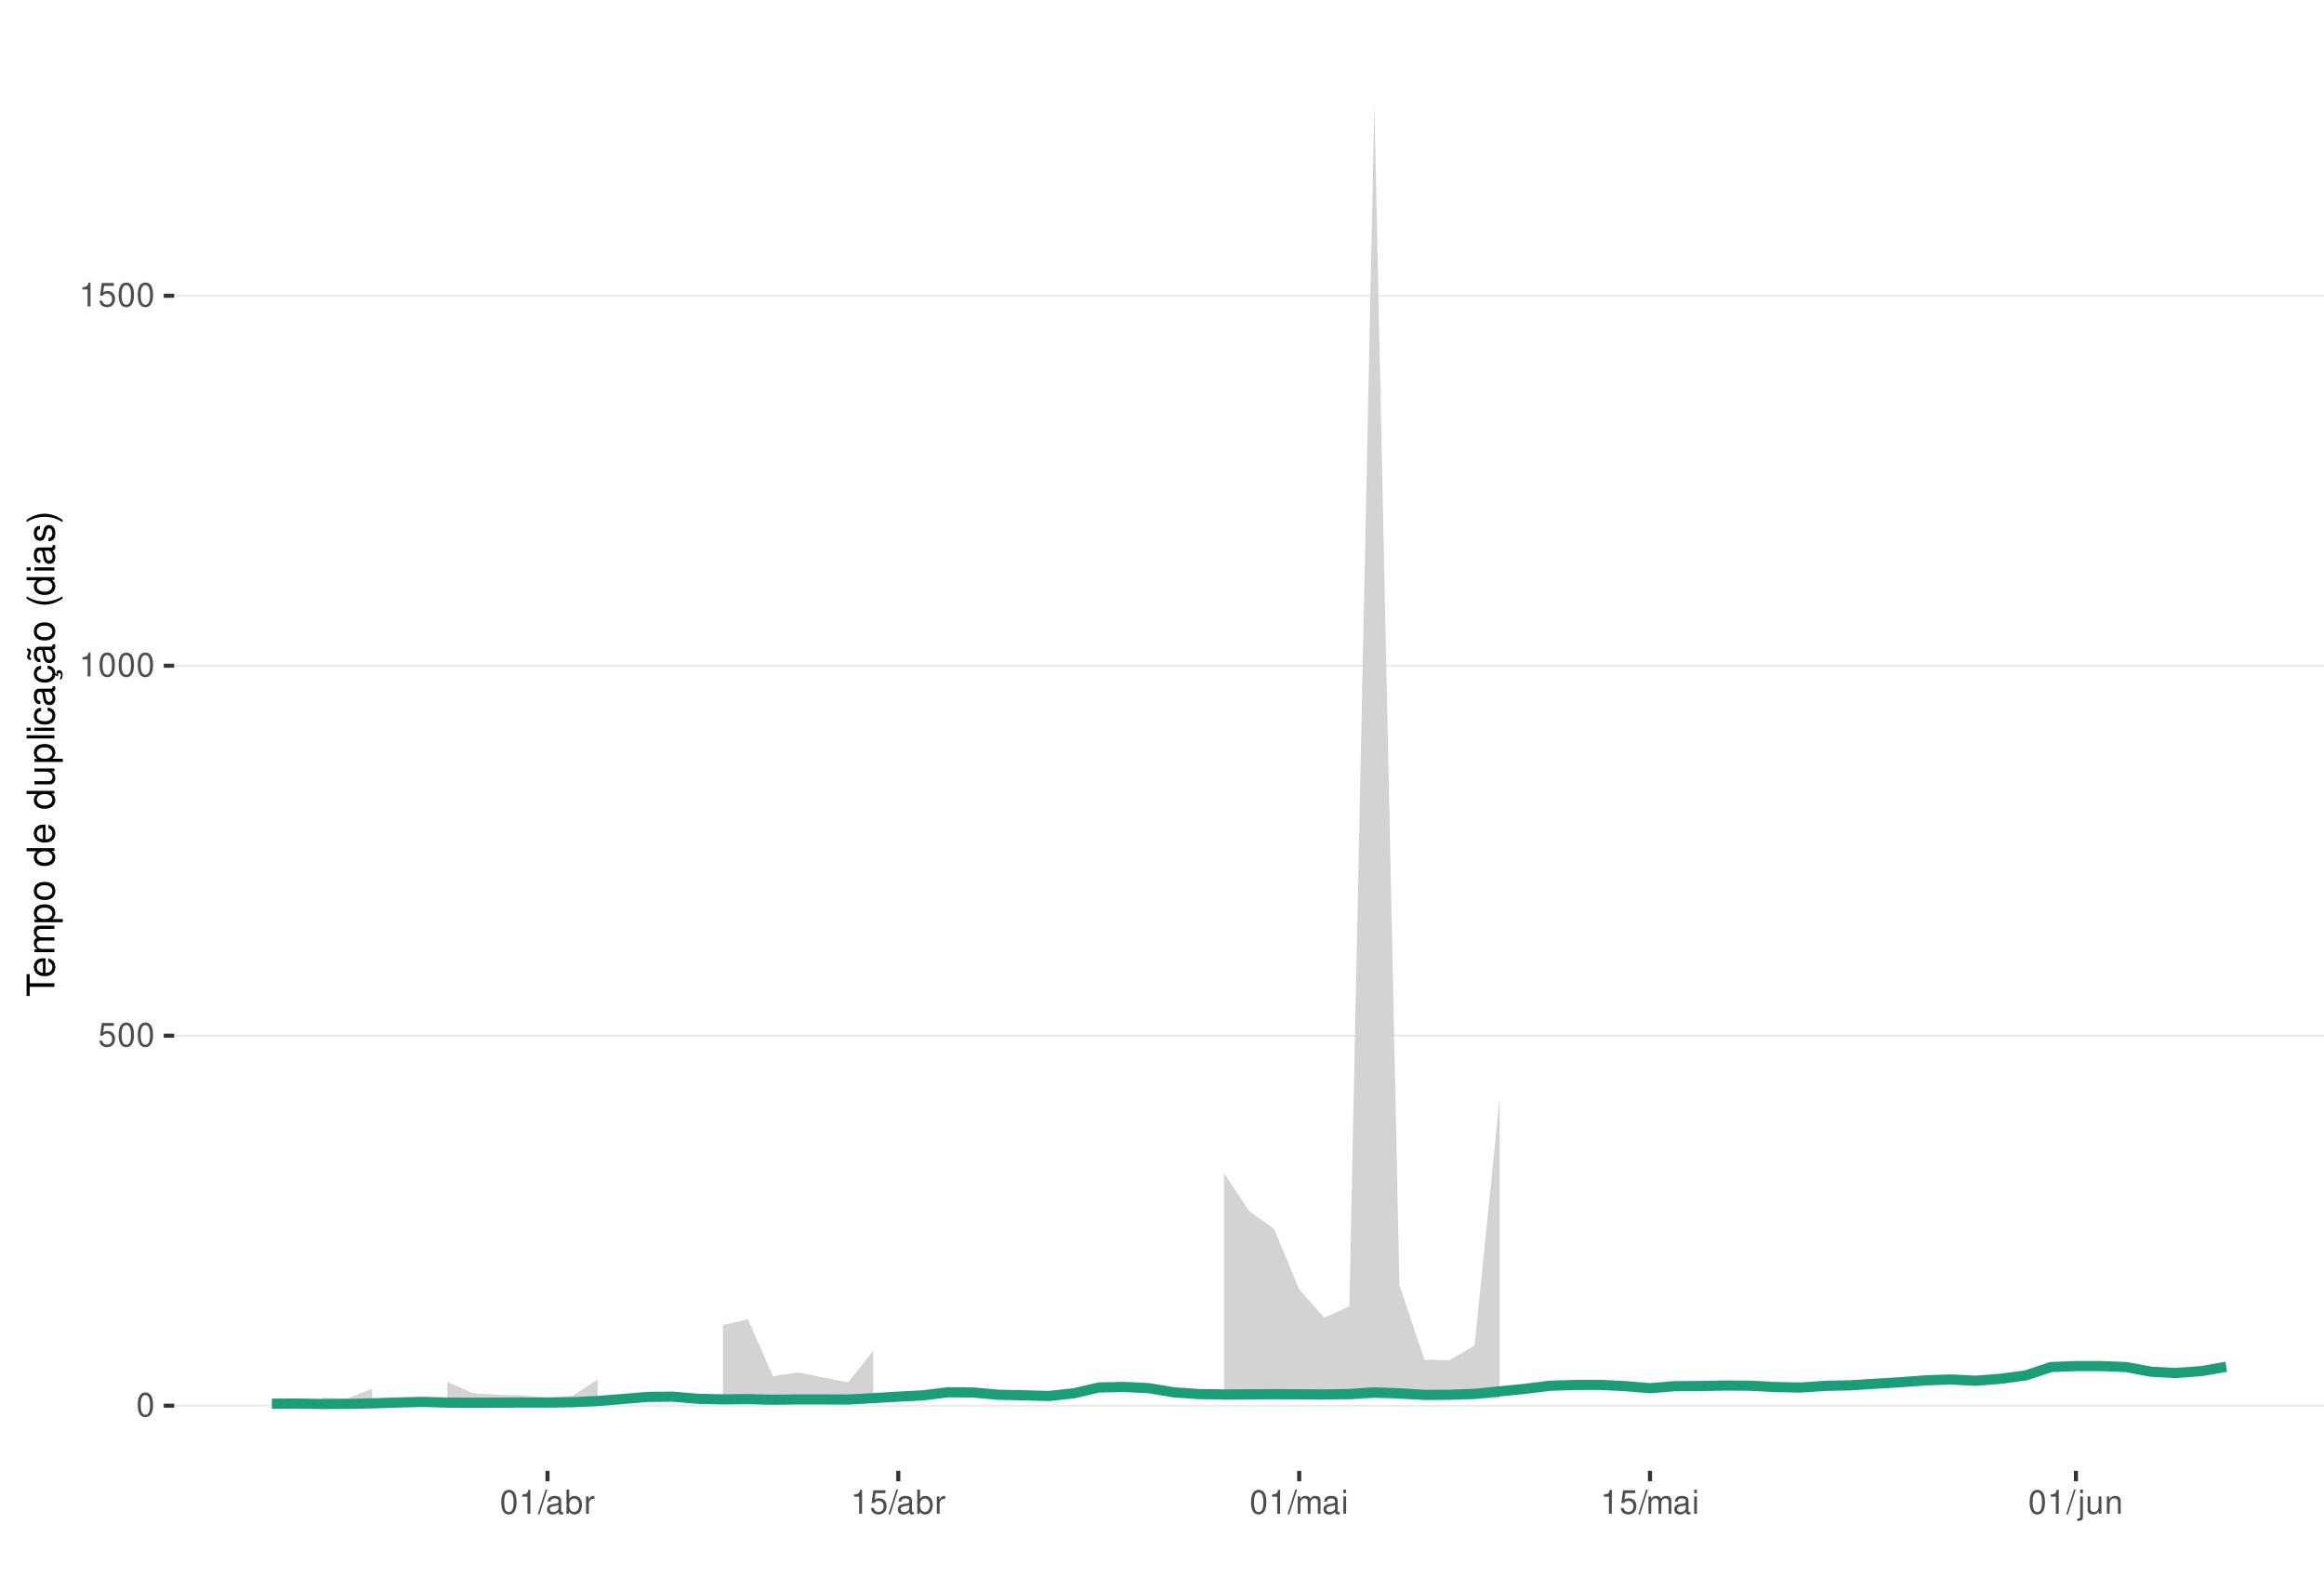
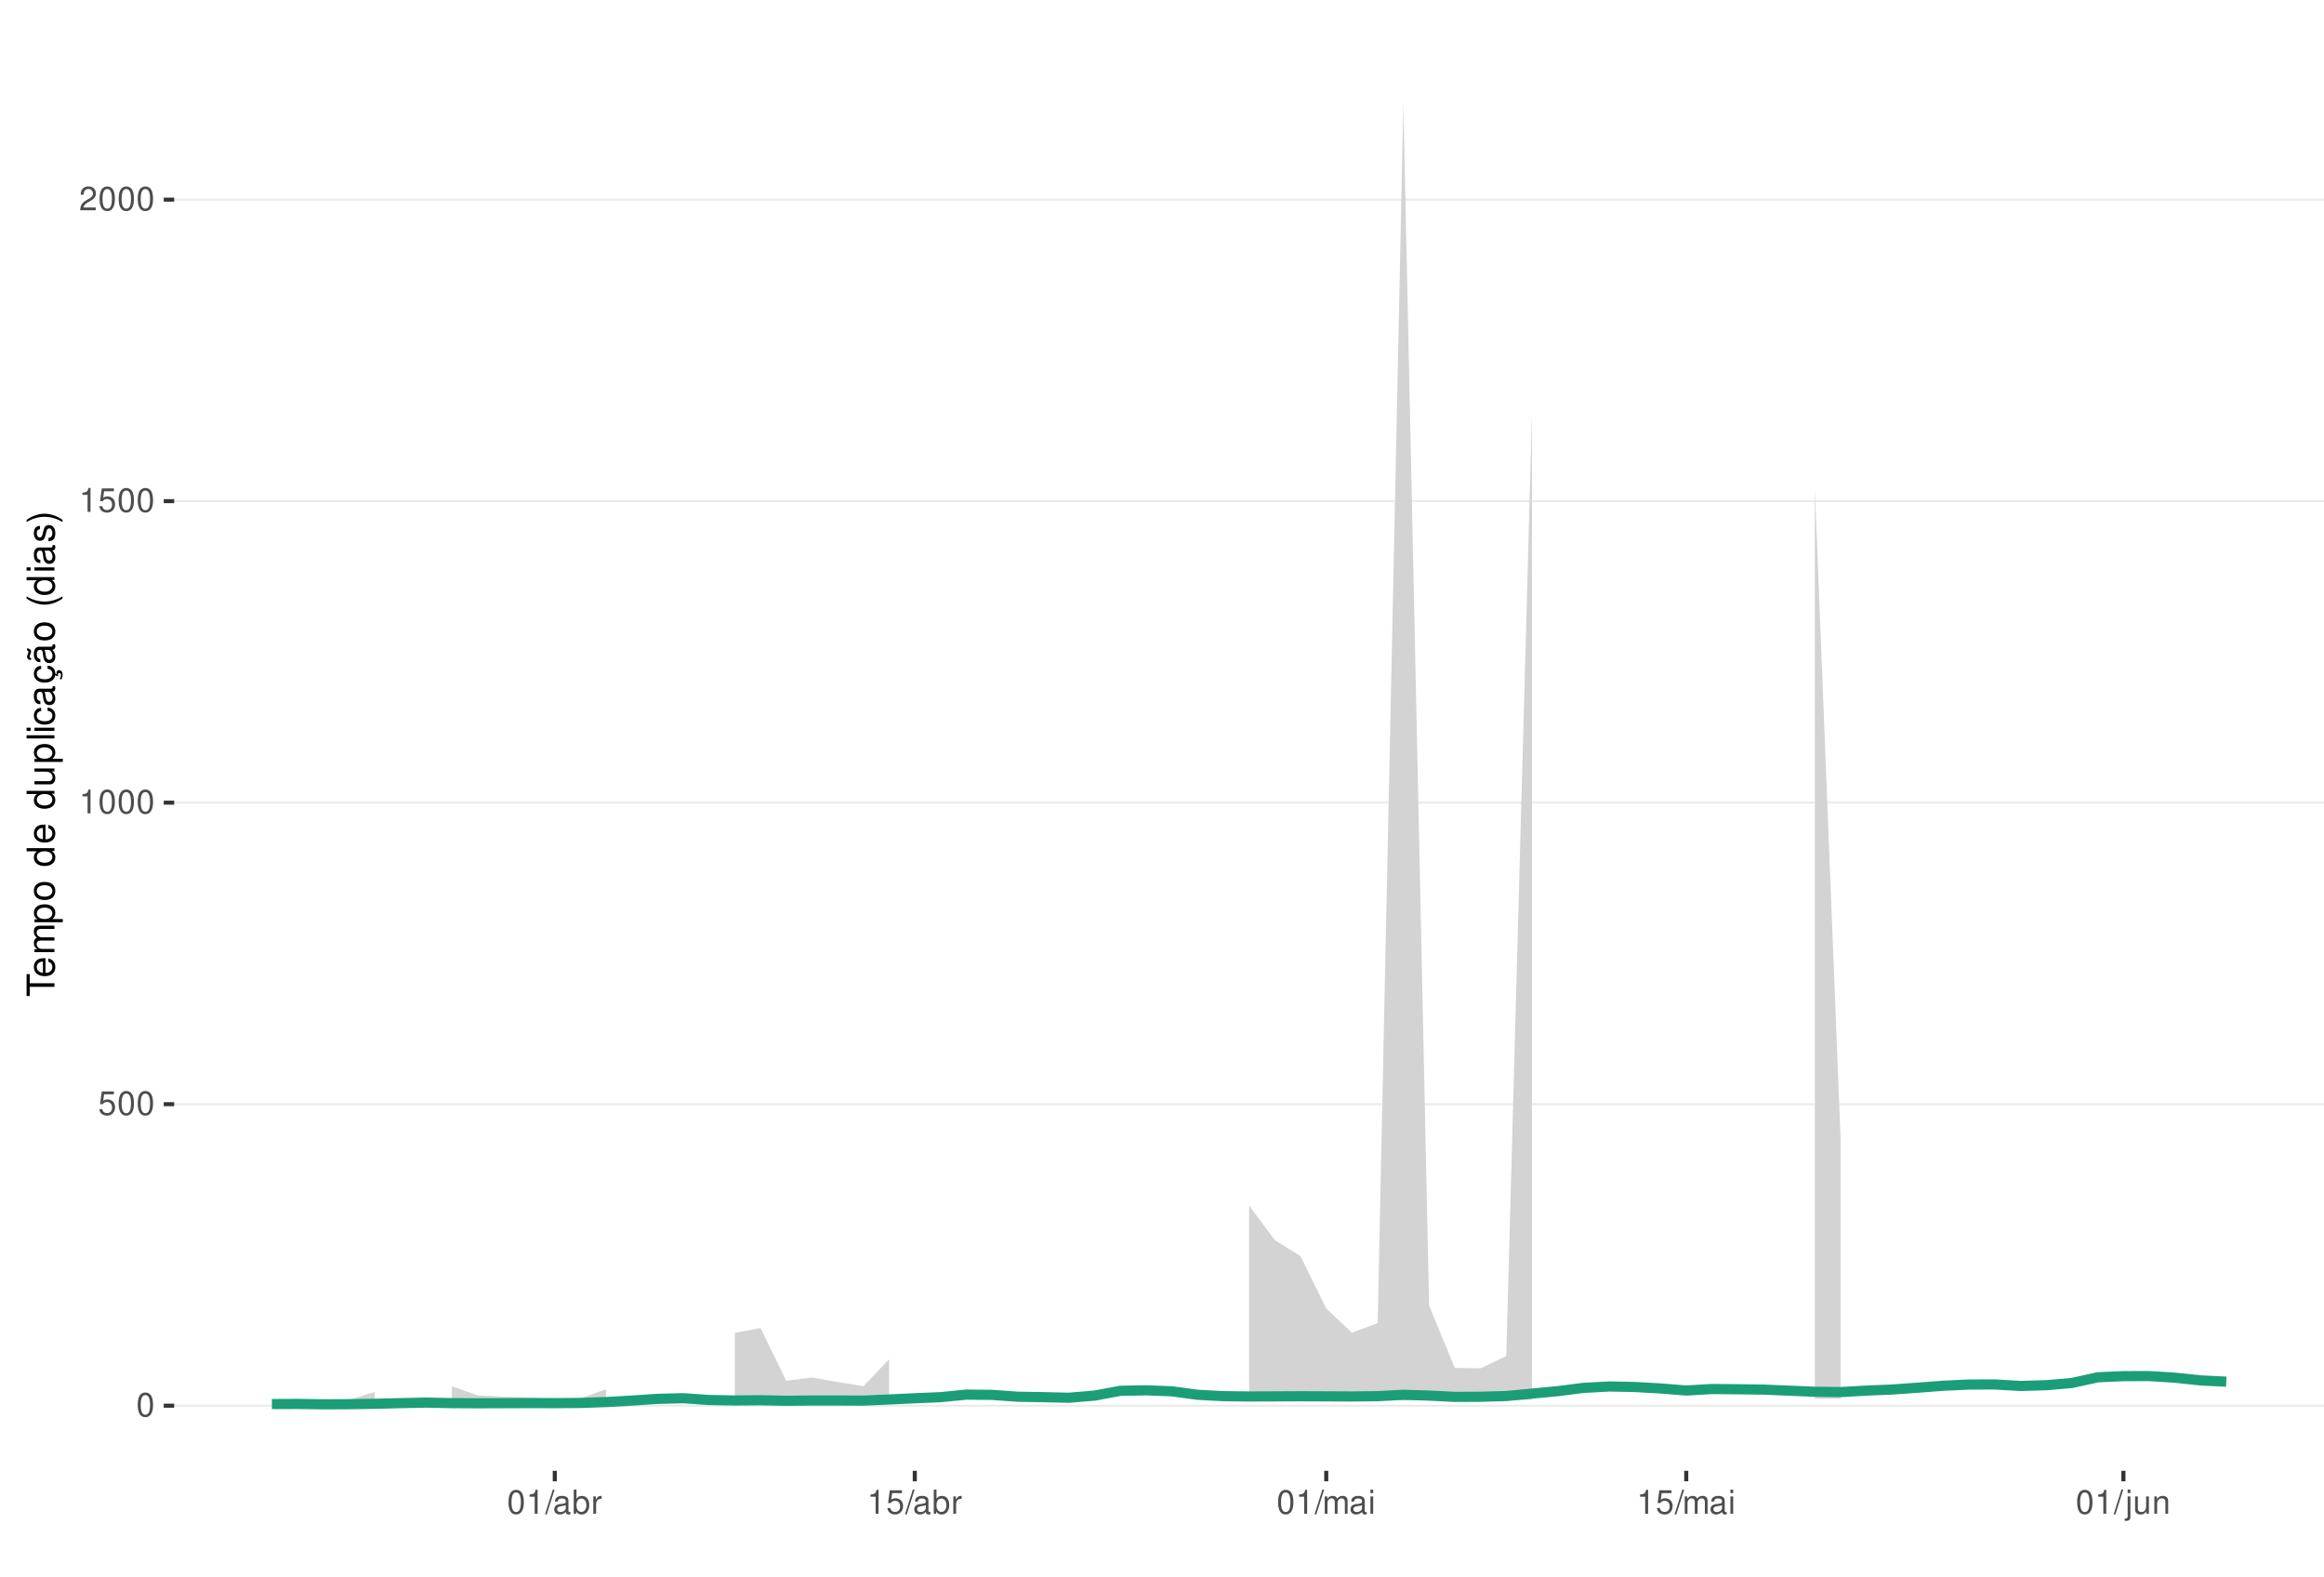
<svg xmlns="http://www.w3.org/2000/svg" xmlns:xlink="http://www.w3.org/1999/xlink" width="609pt" height="413pt" viewBox="0 0 609 413" version="1.1">
  <defs>
    <g>
      <symbol overflow="visible" id="glyph0-0">
        <path style="stroke:none;" d="" />
      </symbol>
      <symbol overflow="visible" id="glyph0-1">
        <path style="stroke:none;" d="M 2.375 -6.266 C 1.812 -6.266 1.297 -6 0.969 -5.578 C 0.578 -5.016 0.375 -4.188 0.375 -3.031 C 0.375 -0.922 1.062 0.203 2.375 0.203 C 3.672 0.203 4.391 -0.922 4.391 -2.984 C 4.391 -4.188 4.203 -5 3.797 -5.578 C 3.469 -6 2.953 -6.266 2.375 -6.266 Z M 2.375 -5.578 C 3.203 -5.578 3.609 -4.75 3.609 -3.047 C 3.609 -1.266 3.219 -0.438 2.359 -0.438 C 1.562 -0.438 1.156 -1.297 1.156 -3.016 C 1.156 -4.75 1.562 -5.578 2.375 -5.578 Z M 2.375 -5.578 " />
      </symbol>
      <symbol overflow="visible" id="glyph0-2">
        <path style="stroke:none;" d="M 4.125 -6.141 L 0.953 -6.141 L 0.5 -2.797 L 1.188 -2.797 C 1.547 -3.219 1.844 -3.375 2.328 -3.375 C 3.156 -3.375 3.656 -2.797 3.656 -1.891 C 3.656 -1.016 3.156 -0.469 2.312 -0.469 C 1.656 -0.469 1.25 -0.812 1.062 -1.5 L 0.297 -1.5 C 0.406 -1 0.5 -0.766 0.672 -0.531 C 1.016 -0.062 1.641 0.203 2.344 0.203 C 3.578 0.203 4.438 -0.703 4.438 -2 C 4.438 -3.219 3.641 -4.047 2.453 -4.047 C 2.031 -4.047 1.672 -3.938 1.328 -3.672 L 1.562 -5.391 L 4.125 -5.391 Z M 4.125 -6.141 " />
      </symbol>
      <symbol overflow="visible" id="glyph0-3">
        <path style="stroke:none;" d="M 2.234 -4.453 L 2.234 0 L 3 0 L 3 -6.266 L 2.5 -6.266 C 2.234 -5.297 2.062 -5.172 0.891 -5.016 L 0.891 -4.453 Z M 2.234 -4.453 " />
      </symbol>
      <symbol overflow="visible" id="glyph0-4">
+         <path style="stroke:none;" d="M 4.375 -0.75 L 1.156 -0.75 C 1.234 -1.266 1.5 -1.594 2.266 -2.062 L 3.125 -2.547 C 3.984 -3.016 4.422 -3.656 4.422 -4.438 C 4.422 -4.953 4.219 -5.438 3.859 -5.781 C 3.484 -6.109 3.031 -6.266 2.453 -6.266 C 1.672 -6.266 1.094 -5.984 0.766 -5.438 C 0.547 -5.109 0.453 -4.719 0.438 -4.094 L 1.188 -4.094 C 1.219 -4.516 1.266 -4.766 1.375 -4.984 C 1.578 -5.359 1.969 -5.594 2.438 -5.594 C 3.125 -5.594 3.641 -5.094 3.641 -4.422 C 3.641 -3.906 3.359 -3.484 2.812 -3.172 L 2.016 -2.703 C 0.734 -1.969 0.359 -1.375 0.297 -0.016 L 4.375 -0.016 Z M 4.375 -0.75 " />
+       </symbol>
+       <symbol overflow="visible" id="glyph0-5">
        <path style="stroke:none;" d="M 1.984 -6.312 L -0.062 0.172 L 0.406 0.172 L 2.453 -6.312 Z M 1.984 -6.312 " />
      </symbol>
-       <symbol overflow="visible" id="glyph0-5">
+       <symbol overflow="visible" id="glyph0-6">
        <path style="stroke:none;" d="M 4.625 -0.422 C 4.547 -0.406 4.516 -0.406 4.469 -0.406 C 4.219 -0.406 4.078 -0.531 4.078 -0.766 L 4.078 -3.422 C 4.078 -4.234 3.5 -4.672 2.375 -4.672 C 1.719 -4.672 1.188 -4.469 0.875 -4.141 C 0.672 -3.906 0.578 -3.641 0.562 -3.188 L 1.297 -3.188 C 1.344 -3.75 1.672 -4 2.359 -4 C 3.016 -4 3.375 -3.75 3.375 -3.328 L 3.375 -3.141 C 3.359 -2.828 3.203 -2.703 2.609 -2.625 C 1.594 -2.5 1.438 -2.469 1.156 -2.359 C 0.625 -2.125 0.359 -1.734 0.359 -1.141 C 0.359 -0.312 0.938 0.203 1.859 0.203 C 2.422 0.203 2.875 0 3.391 -0.469 C 3.438 0 3.672 0.203 4.141 0.203 C 4.297 0.203 4.391 0.188 4.625 0.125 Z M 3.375 -1.422 C 3.375 -1.188 3.297 -1.031 3.078 -0.844 C 2.781 -0.578 2.438 -0.438 2.016 -0.438 C 1.453 -0.438 1.109 -0.703 1.109 -1.156 C 1.109 -1.641 1.422 -1.875 2.203 -1.984 C 2.984 -2.094 3.125 -2.125 3.375 -2.234 Z M 3.375 -1.422 " />
      </symbol>
-       <symbol overflow="visible" id="glyph0-6">
+       <symbol overflow="visible" id="glyph0-7">
        <path style="stroke:none;" d="M 0.469 -6.312 L 0.469 0 L 1.109 0 L 1.109 -0.578 C 1.469 -0.047 1.922 0.203 2.547 0.203 C 3.75 0.203 4.531 -0.781 4.531 -2.281 C 4.531 -3.75 3.797 -4.672 2.594 -4.672 C 1.969 -4.672 1.531 -4.438 1.188 -3.922 L 1.188 -6.312 Z M 2.453 -3.984 C 3.25 -3.984 3.781 -3.297 3.781 -2.203 C 3.781 -1.172 3.234 -0.469 2.453 -0.469 C 1.672 -0.469 1.188 -1.172 1.188 -2.234 C 1.188 -3.297 1.672 -3.984 2.453 -3.984 Z M 2.453 -3.984 " />
      </symbol>
-       <symbol overflow="visible" id="glyph0-7">
+       <symbol overflow="visible" id="glyph0-8">
        <path style="stroke:none;" d="M 0.594 -4.531 L 0.594 0 L 1.328 0 L 1.328 -2.359 C 1.328 -3.438 1.781 -3.938 2.781 -3.906 L 2.781 -4.641 C 2.656 -4.656 2.594 -4.672 2.5 -4.672 C 2.031 -4.672 1.672 -4.391 1.266 -3.719 L 1.266 -4.531 Z M 0.594 -4.531 " />
      </symbol>
-       <symbol overflow="visible" id="glyph0-8">
+       <symbol overflow="visible" id="glyph0-9">
        <path style="stroke:none;" d="M 0.609 -4.531 L 0.609 0 L 1.328 0 L 1.328 -2.844 C 1.328 -3.5 1.812 -4.031 2.391 -4.031 C 2.938 -4.031 3.234 -3.703 3.234 -3.125 L 3.234 0 L 3.969 0 L 3.969 -2.844 C 3.969 -3.5 4.438 -4.031 5.031 -4.031 C 5.562 -4.031 5.875 -3.703 5.875 -3.125 L 5.875 0 L 6.594 0 L 6.594 -3.406 C 6.594 -4.219 6.125 -4.672 5.281 -4.672 C 4.672 -4.672 4.312 -4.484 3.891 -3.969 C 3.625 -4.453 3.25 -4.672 2.672 -4.672 C 2.062 -4.672 1.656 -4.438 1.266 -3.891 L 1.266 -4.531 Z M 0.609 -4.531 " />
      </symbol>
-       <symbol overflow="visible" id="glyph0-9">
+       <symbol overflow="visible" id="glyph0-10">
        <path style="stroke:none;" d="M 1.297 -4.531 L 0.578 -4.531 L 0.578 0 L 1.297 0 Z M 1.297 -6.312 L 0.578 -6.312 L 0.578 -5.406 L 1.297 -5.406 Z M 1.297 -6.312 " />
      </symbol>
-       <symbol overflow="visible" id="glyph0-10">
+       <symbol overflow="visible" id="glyph0-11">
        <path style="stroke:none;" d="M 0.609 -4.531 L 0.609 0.656 C 0.609 1.109 0.469 1.25 0.016 1.25 C -0.031 1.25 -0.062 1.25 -0.156 1.25 L -0.156 1.859 C -0.062 1.875 -0.031 1.891 0.094 1.891 C 0.906 1.891 1.328 1.562 1.328 0.938 L 1.328 -4.531 Z M 1.328 -6.312 L 0.609 -6.312 L 0.609 -5.406 L 1.328 -5.406 Z M 1.328 -6.312 " />
      </symbol>
-       <symbol overflow="visible" id="glyph0-11">
+       <symbol overflow="visible" id="glyph0-12">
        <path style="stroke:none;" d="M 4.172 0 L 4.172 -4.531 L 3.453 -4.531 L 3.453 -1.969 C 3.453 -1.031 2.969 -0.438 2.219 -0.438 C 1.641 -0.438 1.281 -0.781 1.281 -1.328 L 1.281 -4.531 L 0.562 -4.531 L 0.562 -1.031 C 0.562 -0.281 1.125 0.203 2.016 0.203 C 2.672 0.203 3.094 -0.031 3.516 -0.625 L 3.516 0 Z M 4.172 0 " />
      </symbol>
-       <symbol overflow="visible" id="glyph0-12">
+       <symbol overflow="visible" id="glyph0-13">
        <path style="stroke:none;" d="M 0.609 -4.531 L 0.609 0 L 1.328 0 L 1.328 -2.5 C 1.328 -3.422 1.812 -4.031 2.562 -4.031 C 3.141 -4.031 3.5 -3.688 3.5 -3.141 L 3.5 0 L 4.219 0 L 4.219 -3.422 C 4.219 -4.188 3.656 -4.672 2.781 -4.672 C 2.109 -4.672 1.672 -4.406 1.266 -3.781 L 1.266 -4.531 Z M 0.609 -4.531 " />
      </symbol>
      <symbol overflow="visible" id="glyph1-0">
        <path style="stroke:none;" d="" />
      </symbol>
      <symbol overflow="visible" id="glyph1-1">
        <path style="stroke:none;" d="M -6.469 -3.547 L -6.469 -5.938 L -7.297 -5.938 L -7.297 -0.203 L -6.469 -0.203 L -6.469 -2.609 L 0 -2.609 L 0 -3.547 Z M -6.469 -3.547 " />
      </symbol>
      <symbol overflow="visible" id="glyph1-2">
        <path style="stroke:none;" d="M -2.344 -5.125 C -3.141 -5.125 -3.625 -5.062 -4.016 -4.922 C -4.875 -4.578 -5.391 -3.781 -5.391 -2.797 C -5.391 -1.344 -4.281 -0.406 -2.547 -0.406 C -0.812 -0.406 0.234 -1.297 0.234 -2.781 C 0.234 -3.984 -0.453 -4.812 -1.594 -5.016 L -1.594 -4.188 C -0.906 -3.953 -0.547 -3.484 -0.547 -2.812 C -0.547 -2.281 -0.781 -1.828 -1.219 -1.547 C -1.516 -1.344 -1.812 -1.281 -2.344 -1.266 Z M -3.016 -1.297 C -3.984 -1.359 -4.625 -1.953 -4.625 -2.797 C -4.625 -3.641 -3.953 -4.234 -3.016 -4.234 Z M -3.016 -1.297 " />
      </symbol>
      <symbol overflow="visible" id="glyph1-3">
        <path style="stroke:none;" d="M -5.234 -0.703 L 0 -0.703 L 0 -1.547 L -3.297 -1.547 C -4.047 -1.547 -4.656 -2.094 -4.656 -2.766 C -4.656 -3.391 -4.281 -3.734 -3.609 -3.734 L 0 -3.734 L 0 -4.578 L -3.297 -4.578 C -4.047 -4.578 -4.656 -5.125 -4.656 -5.812 C -4.656 -6.422 -4.266 -6.781 -3.609 -6.781 L 0 -6.781 L 0 -7.625 L -3.938 -7.625 C -4.875 -7.625 -5.391 -7.078 -5.391 -6.094 C -5.391 -5.406 -5.188 -4.984 -4.594 -4.484 C -5.156 -4.188 -5.391 -3.766 -5.391 -3.078 C -5.391 -2.375 -5.125 -1.906 -4.5 -1.469 L -5.234 -1.469 Z M -5.234 -0.703 " />
      </symbol>
      <symbol overflow="visible" id="glyph1-4">
        <path style="stroke:none;" d="M 2.188 -0.547 L 2.188 -1.375 L -0.547 -1.375 C -0.016 -1.812 0.234 -2.312 0.234 -2.984 C 0.234 -4.344 -0.859 -5.234 -2.531 -5.234 C -4.297 -5.234 -5.391 -4.375 -5.391 -2.984 C -5.391 -2.266 -5.062 -1.703 -4.453 -1.312 L -5.234 -1.312 L -5.234 -0.547 Z M -4.609 -2.844 C -4.609 -3.766 -3.797 -4.359 -2.547 -4.359 C -1.359 -4.359 -0.547 -3.75 -0.547 -2.844 C -0.547 -1.953 -1.344 -1.375 -2.578 -1.375 C -3.812 -1.375 -4.609 -1.953 -4.609 -2.844 Z M -4.609 -2.844 " />
      </symbol>
      <symbol overflow="visible" id="glyph1-5">
        <path style="stroke:none;" d="M -5.391 -2.719 C -5.391 -1.234 -4.344 -0.359 -2.578 -0.359 C -0.812 -0.359 0.234 -1.234 0.234 -2.734 C 0.234 -4.203 -0.812 -5.094 -2.547 -5.094 C -4.359 -5.094 -5.391 -4.234 -5.391 -2.719 Z M -4.625 -2.734 C -4.625 -3.672 -3.844 -4.234 -2.547 -4.234 C -1.312 -4.234 -0.547 -3.656 -0.547 -2.734 C -0.547 -1.797 -1.312 -1.234 -2.578 -1.234 C -3.844 -1.234 -4.625 -1.797 -4.625 -2.734 Z M -4.625 -2.734 " />
      </symbol>
      <symbol overflow="visible" id="glyph1-6">
        <path style="stroke:none;" d="" />
      </symbol>
      <symbol overflow="visible" id="glyph1-7">
        <path style="stroke:none;" d="M -7.297 -4.953 L -7.297 -4.125 L -4.578 -4.125 C -5.109 -3.766 -5.391 -3.203 -5.391 -2.516 C -5.391 -1.156 -4.297 -0.266 -2.625 -0.266 C -0.859 -0.266 0.234 -1.125 0.234 -2.547 C 0.234 -3.266 -0.047 -3.766 -0.688 -4.203 L 0 -4.203 L 0 -4.953 Z M -4.609 -2.656 C -4.609 -3.547 -3.812 -4.125 -2.562 -4.125 C -1.344 -4.125 -0.547 -3.547 -0.547 -2.656 C -0.547 -1.734 -1.359 -1.125 -2.578 -1.125 C -3.797 -1.125 -4.609 -1.734 -4.609 -2.656 Z M -4.609 -2.656 " />
      </symbol>
      <symbol overflow="visible" id="glyph1-8">
        <path style="stroke:none;" d="M 0 -4.812 L -5.234 -4.812 L -5.234 -3.984 L -2.266 -3.984 C -1.203 -3.984 -0.5 -3.438 -0.5 -2.562 C -0.5 -1.906 -0.906 -1.484 -1.531 -1.484 L -5.234 -1.484 L -5.234 -0.656 L -1.203 -0.656 C -0.328 -0.656 0.234 -1.297 0.234 -2.312 C 0.234 -3.094 -0.047 -3.578 -0.734 -4.062 L 0 -4.062 Z M 0 -4.812 " />
      </symbol>
      <symbol overflow="visible" id="glyph1-9">
        <path style="stroke:none;" d="M -7.297 -1.516 L -7.297 -0.688 L 0 -0.688 L 0 -1.516 Z M -7.297 -1.516 " />
      </symbol>
      <symbol overflow="visible" id="glyph1-10">
        <path style="stroke:none;" d="M -5.234 -1.5 L -5.234 -0.672 L 0 -0.672 L 0 -1.5 Z M -7.297 -1.5 L -7.297 -0.656 L -6.234 -0.656 L -6.234 -1.5 Z M -7.297 -1.5 " />
      </symbol>
      <symbol overflow="visible" id="glyph1-11">
        <path style="stroke:none;" d="M -3.484 -4.703 C -3.984 -4.672 -4.312 -4.562 -4.609 -4.359 C -5.094 -4 -5.391 -3.375 -5.391 -2.641 C -5.391 -1.219 -4.266 -0.312 -2.531 -0.312 C -0.844 -0.312 0.234 -1.203 0.234 -2.625 C 0.234 -3.875 -0.516 -4.672 -1.797 -4.766 L -1.797 -3.938 C -0.953 -3.797 -0.547 -3.359 -0.547 -2.656 C -0.547 -1.734 -1.297 -1.188 -2.531 -1.188 C -3.844 -1.188 -4.625 -1.719 -4.625 -2.625 C -4.625 -3.328 -4.203 -3.766 -3.484 -3.875 Z M -3.484 -4.703 " />
      </symbol>
      <symbol overflow="visible" id="glyph1-12">
        <path style="stroke:none;" d="M -0.484 -5.344 C -0.469 -5.266 -0.469 -5.219 -0.469 -5.172 C -0.469 -4.875 -0.625 -4.719 -0.875 -4.719 L -3.953 -4.719 C -4.891 -4.719 -5.391 -4.047 -5.391 -2.75 C -5.391 -1.984 -5.172 -1.375 -4.781 -1.016 C -4.516 -0.766 -4.203 -0.672 -3.688 -0.656 L -3.688 -1.484 C -4.328 -1.562 -4.625 -1.938 -4.625 -2.719 C -4.625 -3.484 -4.344 -3.891 -3.844 -3.891 L -3.625 -3.891 C -3.266 -3.875 -3.125 -3.703 -3.047 -3.016 C -2.891 -1.844 -2.844 -1.656 -2.719 -1.344 C -2.453 -0.734 -2 -0.422 -1.312 -0.422 C -0.375 -0.422 0.234 -1.078 0.234 -2.141 C 0.234 -2.797 0 -3.328 -0.547 -3.922 C 0 -3.984 0.234 -4.234 0.234 -4.781 C 0.234 -4.953 0.203 -5.062 0.141 -5.344 Z M -1.656 -3.891 C -1.375 -3.891 -1.203 -3.812 -0.969 -3.562 C -0.656 -3.219 -0.5 -2.812 -0.5 -2.312 C -0.5 -1.672 -0.812 -1.297 -1.344 -1.297 C -1.891 -1.297 -2.172 -1.656 -2.297 -2.547 C -2.422 -3.438 -2.453 -3.609 -2.594 -3.891 Z M -1.656 -3.891 " />
      </symbol>
      <symbol overflow="visible" id="glyph1-13">
        <path style="stroke:none;" d="M 0.234 -2.641 C 0.234 -3.875 -0.547 -4.703 -1.797 -4.766 L -1.797 -3.938 C -0.953 -3.797 -0.531 -3.359 -0.531 -2.656 C -0.531 -1.734 -1.281 -1.188 -2.516 -1.188 C -3.844 -1.188 -4.625 -1.719 -4.625 -2.625 C -4.625 -3.328 -4.203 -3.766 -3.484 -3.875 L -3.484 -4.703 C -3.984 -4.672 -4.312 -4.562 -4.609 -4.359 C -5.094 -4 -5.391 -3.375 -5.391 -2.641 C -5.391 -1.219 -4.266 -0.312 -2.531 -0.312 C -1.469 -0.312 -0.625 -0.672 -0.156 -1.312 C 0.047 -1.594 0.125 -1.812 0.203 -2.25 L 0.922 -1.938 L 0.984 -2.062 C 0.938 -2.188 0.906 -2.25 0.906 -2.375 C 0.906 -2.656 1.047 -2.828 1.281 -2.828 C 1.547 -2.828 1.734 -2.594 1.734 -2.297 C 1.734 -2.031 1.672 -1.844 1.438 -1.406 L 1.406 -1.312 L 1.812 -1.094 C 2.078 -1.75 2.141 -1.953 2.141 -2.344 C 2.141 -3.109 1.781 -3.578 1.203 -3.578 C 0.781 -3.578 0.547 -3.297 0.547 -2.797 C 0.547 -2.703 0.547 -2.641 0.562 -2.516 Z M 0.234 -2.641 " />
      </symbol>
      <symbol overflow="visible" id="glyph1-14">
        <path style="stroke:none;" d="M -0.484 -5.344 C -0.469 -5.266 -0.469 -5.219 -0.469 -5.172 C -0.469 -4.875 -0.625 -4.719 -0.875 -4.719 L -3.953 -4.719 C -4.891 -4.719 -5.391 -4.047 -5.391 -2.75 C -5.391 -1.984 -5.172 -1.375 -4.781 -1.016 C -4.516 -0.766 -4.203 -0.672 -3.688 -0.656 L -3.688 -1.484 C -4.328 -1.562 -4.625 -1.938 -4.625 -2.719 C -4.625 -3.484 -4.344 -3.891 -3.844 -3.891 L -3.625 -3.891 C -3.266 -3.875 -3.125 -3.703 -3.047 -3.016 C -2.891 -1.844 -2.844 -1.656 -2.719 -1.344 C -2.453 -0.734 -2 -0.422 -1.312 -0.422 C -0.375 -0.422 0.234 -1.078 0.234 -2.141 C 0.234 -2.797 0 -3.328 -0.547 -3.922 C 0 -3.984 0.234 -4.234 0.234 -4.781 C 0.234 -4.953 0.203 -5.062 0.141 -5.344 Z M -1.656 -3.891 C -1.375 -3.891 -1.203 -3.812 -0.969 -3.562 C -0.656 -3.219 -0.5 -2.812 -0.5 -2.312 C -0.5 -1.672 -0.812 -1.297 -1.344 -1.297 C -1.891 -1.297 -2.172 -1.656 -2.297 -2.547 C -2.422 -3.438 -2.453 -3.609 -2.594 -3.891 Z M -7.172 -3.75 C -6.922 -3.672 -6.812 -3.547 -6.812 -3.375 C -6.812 -3.25 -6.875 -2.984 -6.984 -2.734 C -7.156 -2.312 -7.172 -2.25 -7.172 -2.047 C -7.172 -1.594 -6.797 -1.297 -6.141 -1.188 L -6.141 -1.766 C -6.375 -1.812 -6.5 -1.938 -6.5 -2.094 C -6.5 -2.203 -6.469 -2.344 -6.375 -2.578 C -6.156 -3.156 -6.125 -3.234 -6.125 -3.438 C -6.125 -3.922 -6.484 -4.219 -7.172 -4.312 Z M -7.172 -3.75 " />
      </symbol>
      <symbol overflow="visible" id="glyph1-15">
        <path style="stroke:none;" d="M -7.297 -2.359 C -5.984 -1.359 -4.156 -0.734 -2.594 -0.734 C -1.016 -0.734 0.812 -1.359 2.125 -2.359 L 2.125 -2.906 C 0.688 -2.031 -0.984 -1.547 -2.594 -1.547 C -4.188 -1.547 -5.875 -2.031 -7.297 -2.906 Z M -7.297 -2.359 " />
      </symbol>
      <symbol overflow="visible" id="glyph1-16">
        <path style="stroke:none;" d="M -3.781 -4.375 C -4.812 -4.375 -5.391 -3.688 -5.391 -2.484 C -5.391 -1.266 -4.766 -0.469 -3.797 -0.469 C -2.969 -0.469 -2.578 -0.891 -2.281 -2.125 L -2.094 -2.906 C -1.953 -3.484 -1.734 -3.719 -1.375 -3.719 C -0.875 -3.719 -0.547 -3.234 -0.547 -2.5 C -0.547 -2.047 -0.672 -1.672 -0.891 -1.453 C -1.047 -1.328 -1.188 -1.266 -1.562 -1.219 L -1.562 -0.344 C -0.344 -0.375 0.234 -1.062 0.234 -2.438 C 0.234 -3.75 -0.422 -4.594 -1.438 -4.594 C -2.203 -4.594 -2.641 -4.156 -2.891 -3.109 L -3.078 -2.312 C -3.234 -1.625 -3.453 -1.344 -3.828 -1.344 C -4.312 -1.344 -4.625 -1.766 -4.625 -2.453 C -4.625 -3.125 -4.328 -3.484 -3.781 -3.5 Z M -3.781 -4.375 " />
      </symbol>
      <symbol overflow="visible" id="glyph1-17">
        <path style="stroke:none;" d="M 2.125 -0.938 C 0.812 -1.938 -1.016 -2.562 -2.578 -2.562 C -4.156 -2.562 -5.984 -1.938 -7.297 -0.938 L -7.297 -0.375 C -5.859 -1.266 -4.188 -1.75 -2.578 -1.75 C -0.984 -1.75 0.703 -1.266 2.125 -0.375 Z M 2.125 -0.938 " />
      </symbol>
    </g>
    <clipPath id="clip1">
      <path d="M 45.645 9.961 L 609 9.961 L 609 385.328 L 45.645 385.328 Z M 45.645 9.961 " />
    </clipPath>
    <clipPath id="clip2">
      <path d="M 45.645 368 L 609 368 L 609 369 L 45.645 369 Z M 45.645 368 " />
    </clipPath>
    <clipPath id="clip3">
-       <path d="M 45.645 271 L 609 271 L 609 272 L 45.645 272 Z M 45.645 271 " />
+       <path d="M 45.645 289 L 609 289 L 609 290 L 45.645 290 Z M 45.645 289 " />
    </clipPath>
    <clipPath id="clip4">
-       <path d="M 45.645 174 L 609 174 L 609 175 L 45.645 175 Z M 45.645 174 " />
+       <path d="M 45.645 210 L 609 210 L 609 211 L 45.645 211 Z M 45.645 210 " />
    </clipPath>
    <clipPath id="clip5">
-       <path d="M 45.645 77 L 609 77 L 609 78 L 45.645 78 Z M 45.645 77 " />
+       <path d="M 45.645 131 L 609 131 L 609 132 L 45.645 132 Z M 45.645 131 " />
+     </clipPath>
+     <clipPath id="clip6">
+       <path d="M 45.645 52 L 609 52 L 609 53 L 45.645 53 Z M 45.645 52 " />
    </clipPath>
  </defs>
  <g id="surface344">
    <rect x="0" y="0" width="609" height="413" style="fill:rgb(100%,100%,100%);fill-opacity:1;stroke:none;" />
    <rect x="0" y="0" width="609" height="413" style="fill:rgb(100%,100%,100%);fill-opacity:1;stroke:none;" />
    <path style="fill:none;stroke-width:1.067;stroke-linecap:round;stroke-linejoin:round;stroke:rgb(100%,100%,100%);stroke-opacity:1;stroke-miterlimit:10;" d="M 0 413 L 609 413 L 609 0 L 0 0 Z M 0 413 " />
    <g clip-path="url(#clip1)" clip-rule="nonzero">
      <path style=" stroke:none;fill-rule:nonzero;fill:rgb(100%,100%,100%);fill-opacity:1;" d="M 45.645 385.328 L 609 385.328 L 609 9.961 L 45.645 9.961 Z M 45.645 385.328 " />
    </g>
    <g clip-path="url(#clip2)" clip-rule="nonzero">
      <path style="fill:none;stroke-width:0.533;stroke-linecap:butt;stroke-linejoin:round;stroke:rgb(92.157%,92.157%,92.157%);stroke-opacity:1;stroke-miterlimit:10;" d="M 45.645 368.266 L 609 368.266 " />
    </g>
    <g clip-path="url(#clip3)" clip-rule="nonzero">
-       <path style="fill:none;stroke-width:0.533;stroke-linecap:butt;stroke-linejoin:round;stroke:rgb(92.157%,92.157%,92.157%);stroke-opacity:1;stroke-miterlimit:10;" d="M 45.645 271.336 L 609 271.336 " />
+       <path style="fill:none;stroke-width:0.533;stroke-linecap:butt;stroke-linejoin:round;stroke:rgb(92.157%,92.157%,92.157%);stroke-opacity:1;stroke-miterlimit:10;" d="M 45.645 289.273 L 609 289.273 " />
    </g>
    <g clip-path="url(#clip4)" clip-rule="nonzero">
-       <path style="fill:none;stroke-width:0.533;stroke-linecap:butt;stroke-linejoin:round;stroke:rgb(92.157%,92.157%,92.157%);stroke-opacity:1;stroke-miterlimit:10;" d="M 45.645 174.406 L 609 174.406 " />
+       <path style="fill:none;stroke-width:0.533;stroke-linecap:butt;stroke-linejoin:round;stroke:rgb(92.157%,92.157%,92.157%);stroke-opacity:1;stroke-miterlimit:10;" d="M 45.645 210.285 L 609 210.285 " />
    </g>
    <g clip-path="url(#clip5)" clip-rule="nonzero">
-       <path style="fill:none;stroke-width:0.533;stroke-linecap:butt;stroke-linejoin:round;stroke:rgb(92.157%,92.157%,92.157%);stroke-opacity:1;stroke-miterlimit:10;" d="M 45.645 77.477 L 609 77.477 " />
-     </g>
-     <path style=" stroke:none;fill-rule:nonzero;fill:rgb(82.745%,82.745%,82.745%);fill-opacity:1;" d="M 84.383 366.176 L 90.949 366.359 L 97.516 363.84 L 97.516 367.941 L 90.949 368 L 84.383 368.023 Z M 84.383 366.176 " />
-     <path style=" stroke:none;fill-rule:nonzero;fill:rgb(82.745%,82.745%,82.745%);fill-opacity:1;" d="M 117.215 362.02 L 123.781 364.938 L 130.344 365.391 L 136.91 365.574 L 143.477 366.086 L 150.043 365.66 L 156.609 361.406 L 156.609 367.598 L 150.043 367.719 L 143.477 367.77 L 136.91 367.781 L 130.344 367.809 L 123.781 367.832 L 117.215 367.836 Z M 117.215 362.02 " />
-     <path style=" stroke:none;fill-rule:nonzero;fill:rgb(82.745%,82.745%,82.745%);fill-opacity:1;" d="M 189.438 347.121 L 196.004 345.613 L 202.57 360.539 L 209.137 359.531 L 215.703 360.871 L 222.27 362.16 L 228.832 353.867 L 228.832 367.207 L 222.27 367.336 L 215.703 367.344 L 209.137 367.355 L 202.57 367.402 L 196.004 367.371 L 189.438 367.406 Z M 189.438 347.121 " />
-     <path style=" stroke:none;fill-rule:nonzero;fill:rgb(82.745%,82.745%,82.745%);fill-opacity:1;" d="M 320.758 307.32 L 327.324 317.285 L 333.887 321.934 L 340.453 337.781 L 347.02 345.199 L 353.586 342.211 L 360.152 27.023 L 366.719 336.664 L 373.285 356.23 L 379.852 356.348 L 386.414 352.457 L 392.98 287.652 L 392.98 366.348 L 386.414 366.551 L 379.852 366.641 L 373.285 366.668 L 366.719 366.562 L 360.152 366.512 L 353.586 366.648 L 347.02 366.691 L 340.453 366.699 L 333.887 366.703 L 327.324 366.734 L 320.758 366.758 Z M 320.758 307.32 " />
-     <path style="fill:none;stroke-width:2.667;stroke-linecap:butt;stroke-linejoin:round;stroke:rgb(10.588%,61.961%,46.667%);stroke-opacity:1;stroke-miterlimit:10;" d="M 71.254 367.742 L 77.816 367.699 L 84.383 367.824 L 90.949 367.789 L 97.516 367.652 L 104.082 367.445 L 110.648 367.273 L 117.215 367.453 L 123.781 367.492 L 130.344 367.469 L 136.91 367.438 L 143.477 367.453 L 150.043 367.355 L 156.609 367.043 L 163.176 366.516 L 169.742 365.965 L 176.309 365.898 L 182.871 366.469 L 189.438 366.605 L 196.004 366.539 L 202.57 366.711 L 209.137 366.613 L 215.703 366.621 L 222.27 366.648 L 228.832 366.289 L 235.398 365.891 L 241.965 365.551 L 248.531 364.738 L 255.098 364.812 L 261.664 365.402 L 268.23 365.543 L 274.797 365.727 L 281.359 365.031 L 287.926 363.504 L 294.492 363.348 L 301.059 363.676 L 307.625 364.773 L 314.191 365.219 L 320.758 365.32 L 327.324 365.289 L 333.887 365.242 L 340.453 365.281 L 347.02 365.316 L 353.586 365.215 L 360.152 364.773 L 366.719 365.027 L 373.285 365.441 L 379.852 365.402 L 386.414 365.168 L 399.547 363.863 L 406.113 363.047 L 412.68 362.836 L 419.246 362.812 L 425.812 363.133 L 432.379 363.688 L 438.941 363.148 L 445.508 363.117 L 452.074 362.984 L 458.641 363.031 L 465.207 363.379 L 471.773 363.516 L 478.34 363.07 L 484.906 362.926 L 491.469 362.516 L 498.035 362.117 L 504.602 361.629 L 511.168 361.41 L 517.734 361.727 L 524.301 361.215 L 530.867 360.332 L 537.43 358.156 L 543.996 357.879 L 550.562 357.883 L 557.129 358.152 L 563.695 359.367 L 570.262 359.711 L 576.828 359.207 L 583.395 358.074 " />
+       <path style="fill:none;stroke-width:0.533;stroke-linecap:butt;stroke-linejoin:round;stroke:rgb(92.157%,92.157%,92.157%);stroke-opacity:1;stroke-miterlimit:10;" d="M 45.645 131.293 L 609 131.293 " />
+     </g>
+     <g clip-path="url(#clip6)" clip-rule="nonzero">
+       <path style="fill:none;stroke-width:0.533;stroke-linecap:butt;stroke-linejoin:round;stroke:rgb(92.157%,92.157%,92.157%);stroke-opacity:1;stroke-miterlimit:10;" d="M 45.645 52.301 L 609 52.301 " />
+     </g>
+     <path style=" stroke:none;fill-rule:nonzero;fill:rgb(82.745%,82.745%,82.745%);fill-opacity:1;" d="M 84.73 366.562 L 91.469 366.711 L 98.207 364.66 L 98.207 368.004 L 91.469 368.047 L 84.73 368.07 Z M 84.73 366.562 " />
+     <path style=" stroke:none;fill-rule:nonzero;fill:rgb(82.745%,82.745%,82.745%);fill-opacity:1;" d="M 118.422 363.176 L 125.16 365.551 L 131.898 365.922 L 138.641 366.074 L 145.379 366.488 L 152.117 366.305 L 158.855 363.945 L 158.855 367.734 L 152.117 367.828 L 145.379 367.859 L 138.641 367.871 L 131.898 367.895 L 125.16 367.914 L 118.422 367.914 Z M 118.422 363.176 " />
+     <path style=" stroke:none;fill-rule:nonzero;fill:rgb(82.745%,82.745%,82.745%);fill-opacity:1;" d="M 192.547 349.176 L 199.289 347.914 L 206.027 361.73 L 212.766 360.887 L 219.504 362.062 L 226.242 363.172 L 232.98 356.086 L 232.98 367.398 L 226.242 367.5 L 219.504 367.508 L 212.766 367.52 L 206.027 367.555 L 199.289 367.527 L 192.547 367.555 Z M 192.547 349.176 " />
+     <path style=" stroke:none;fill-rule:nonzero;fill:rgb(82.745%,82.745%,82.745%);fill-opacity:1;" d="M 327.324 315.824 L 334.062 324.883 L 340.801 329.082 L 347.539 342.812 L 354.277 349.125 L 361.016 346.629 L 367.754 27.023 L 374.492 342.004 L 381.23 358.371 L 387.973 358.469 L 394.711 355.258 L 401.449 108.031 L 401.449 366.672 L 394.711 366.863 L 387.973 366.938 L 381.23 366.961 L 374.492 366.871 L 367.754 366.832 L 361.016 366.941 L 354.277 366.98 L 340.801 366.988 L 334.062 367.016 L 327.324 367.035 Z M 327.324 315.824 " />
+     <path style=" stroke:none;fill-rule:nonzero;fill:rgb(82.745%,82.745%,82.745%);fill-opacity:1;" d="M 475.574 127.809 L 482.312 298.07 L 482.312 366.438 L 475.574 366.43 Z M 475.574 127.809 " />
+     <path style="fill:none;stroke-width:2.667;stroke-linecap:butt;stroke-linejoin:round;stroke:rgb(10.588%,61.961%,46.667%);stroke-opacity:1;stroke-miterlimit:10;" d="M 71.254 367.84 L 77.992 367.805 L 84.73 367.906 L 91.469 367.875 L 98.207 367.766 L 104.945 367.598 L 111.684 367.457 L 118.422 367.602 L 125.16 367.637 L 131.898 367.617 L 138.641 367.59 L 145.379 367.602 L 152.117 367.547 L 158.855 367.316 L 165.594 366.926 L 172.332 366.473 L 179.07 366.305 L 185.809 366.777 L 192.547 366.895 L 199.289 366.84 L 206.027 366.98 L 212.766 366.906 L 219.504 366.91 L 226.242 366.934 L 232.98 366.641 L 239.719 366.316 L 246.457 366.035 L 253.195 365.367 L 259.938 365.43 L 266.676 365.914 L 273.414 366.031 L 280.152 366.184 L 286.891 365.613 L 293.629 364.363 L 300.367 364.234 L 307.105 364.504 L 313.844 365.406 L 320.582 365.77 L 327.324 365.855 L 334.062 365.828 L 340.801 365.793 L 347.539 365.82 L 354.277 365.852 L 361.016 365.77 L 367.754 365.41 L 374.492 365.617 L 381.23 365.957 L 387.973 365.926 L 394.711 365.734 L 401.449 365.098 L 408.188 364.457 L 414.926 363.605 L 421.664 363.234 L 428.402 363.367 L 435.141 363.75 L 441.879 364.293 L 448.617 363.898 L 455.359 363.961 L 462.098 364.051 L 468.836 364.332 L 475.574 364.617 L 482.312 364.699 L 489.051 364.312 L 495.789 364.035 L 502.527 363.555 L 509.266 363.035 L 516.008 362.719 L 522.746 362.703 L 529.484 363.098 L 536.223 362.898 L 542.961 362.316 L 549.699 360.824 L 556.438 360.527 L 563.176 360.508 L 569.914 360.93 L 576.652 361.641 L 583.395 361.973 " />
    <g style="fill:rgb(30.196%,30.196%,30.196%);fill-opacity:1;">
      <use xlink:href="#glyph0-1" x="35.715" y="371.071" />
    </g>
    <g style="fill:rgb(30.196%,30.196%,30.196%);fill-opacity:1;">
-       <use xlink:href="#glyph0-2" x="25.715" y="274.142" />
-       <use xlink:href="#glyph0-1" x="30.715" y="274.142" />
-       <use xlink:href="#glyph0-1" x="35.715" y="274.142" />
-     </g>
-     <g style="fill:rgb(30.196%,30.196%,30.196%);fill-opacity:1;">
-       <use xlink:href="#glyph0-3" x="20.715" y="177.212" />
-       <use xlink:href="#glyph0-1" x="25.715" y="177.212" />
-       <use xlink:href="#glyph0-1" x="30.715" y="177.212" />
-       <use xlink:href="#glyph0-1" x="35.715" y="177.212" />
-     </g>
-     <g style="fill:rgb(30.196%,30.196%,30.196%);fill-opacity:1;">
-       <use xlink:href="#glyph0-3" x="20.715" y="80.282" />
-       <use xlink:href="#glyph0-2" x="25.715" y="80.282" />
-       <use xlink:href="#glyph0-1" x="30.715" y="80.282" />
-       <use xlink:href="#glyph0-1" x="35.715" y="80.282" />
+       <use xlink:href="#glyph0-2" x="25.715" y="292.079" />
+       <use xlink:href="#glyph0-1" x="30.715" y="292.079" />
+       <use xlink:href="#glyph0-1" x="35.715" y="292.079" />
+     </g>
+     <g style="fill:rgb(30.196%,30.196%,30.196%);fill-opacity:1;">
+       <use xlink:href="#glyph0-3" x="20.715" y="213.091" />
+       <use xlink:href="#glyph0-1" x="25.715" y="213.091" />
+       <use xlink:href="#glyph0-1" x="30.715" y="213.091" />
+       <use xlink:href="#glyph0-1" x="35.715" y="213.091" />
+     </g>
+     <g style="fill:rgb(30.196%,30.196%,30.196%);fill-opacity:1;">
+       <use xlink:href="#glyph0-3" x="20.715" y="134.099" />
+       <use xlink:href="#glyph0-2" x="25.715" y="134.099" />
+       <use xlink:href="#glyph0-1" x="30.715" y="134.099" />
+       <use xlink:href="#glyph0-1" x="35.715" y="134.099" />
+     </g>
+     <g style="fill:rgb(30.196%,30.196%,30.196%);fill-opacity:1;">
+       <use xlink:href="#glyph0-4" x="20.715" y="55.106" />
+       <use xlink:href="#glyph0-1" x="25.715" y="55.106" />
+       <use xlink:href="#glyph0-1" x="30.715" y="55.106" />
+       <use xlink:href="#glyph0-1" x="35.715" y="55.106" />
    </g>
    <path style="fill:none;stroke-width:1.067;stroke-linecap:butt;stroke-linejoin:round;stroke:rgb(20%,20%,20%);stroke-opacity:1;stroke-miterlimit:10;" d="M 42.906 368.266 L 45.645 368.266 " />
-     <path style="fill:none;stroke-width:1.067;stroke-linecap:butt;stroke-linejoin:round;stroke:rgb(20%,20%,20%);stroke-opacity:1;stroke-miterlimit:10;" d="M 42.906 271.336 L 45.645 271.336 " />
-     <path style="fill:none;stroke-width:1.067;stroke-linecap:butt;stroke-linejoin:round;stroke:rgb(20%,20%,20%);stroke-opacity:1;stroke-miterlimit:10;" d="M 42.906 174.406 L 45.645 174.406 " />
-     <path style="fill:none;stroke-width:1.067;stroke-linecap:butt;stroke-linejoin:round;stroke:rgb(20%,20%,20%);stroke-opacity:1;stroke-miterlimit:10;" d="M 42.906 77.477 L 45.645 77.477 " />
-     <path style="fill:none;stroke-width:1.067;stroke-linecap:butt;stroke-linejoin:round;stroke:rgb(20%,20%,20%);stroke-opacity:1;stroke-miterlimit:10;" d="M 143.477 388.07 L 143.477 385.328 " />
-     <path style="fill:none;stroke-width:1.067;stroke-linecap:butt;stroke-linejoin:round;stroke:rgb(20%,20%,20%);stroke-opacity:1;stroke-miterlimit:10;" d="M 235.398 388.07 L 235.398 385.328 " />
-     <path style="fill:none;stroke-width:1.067;stroke-linecap:butt;stroke-linejoin:round;stroke:rgb(20%,20%,20%);stroke-opacity:1;stroke-miterlimit:10;" d="M 340.453 388.07 L 340.453 385.328 " />
-     <path style="fill:none;stroke-width:1.067;stroke-linecap:butt;stroke-linejoin:round;stroke:rgb(20%,20%,20%);stroke-opacity:1;stroke-miterlimit:10;" d="M 432.379 388.07 L 432.379 385.328 " />
-     <path style="fill:none;stroke-width:1.067;stroke-linecap:butt;stroke-linejoin:round;stroke:rgb(20%,20%,20%);stroke-opacity:1;stroke-miterlimit:10;" d="M 543.996 388.07 L 543.996 385.328 " />
-     <g style="fill:rgb(30.196%,30.196%,30.196%);fill-opacity:1;">
-       <use xlink:href="#glyph0-1" x="130.977" y="396.567" />
-       <use xlink:href="#glyph0-3" x="135.977" y="396.567" />
-       <use xlink:href="#glyph0-4" x="140.977" y="396.567" />
-       <use xlink:href="#glyph0-5" x="142.977" y="396.567" />
-       <use xlink:href="#glyph0-6" x="147.977" y="396.567" />
-       <use xlink:href="#glyph0-7" x="152.977" y="396.567" />
-     </g>
-     <g style="fill:rgb(30.196%,30.196%,30.196%);fill-opacity:1;">
-       <use xlink:href="#glyph0-3" x="222.898" y="396.567" />
-       <use xlink:href="#glyph0-2" x="227.898" y="396.567" />
-       <use xlink:href="#glyph0-4" x="232.898" y="396.567" />
-       <use xlink:href="#glyph0-5" x="234.898" y="396.567" />
-       <use xlink:href="#glyph0-6" x="239.898" y="396.567" />
-       <use xlink:href="#glyph0-7" x="244.898" y="396.567" />
-     </g>
-     <g style="fill:rgb(30.196%,30.196%,30.196%);fill-opacity:1;">
-       <use xlink:href="#glyph0-1" x="327.453" y="396.567" />
-       <use xlink:href="#glyph0-3" x="332.453" y="396.567" />
-       <use xlink:href="#glyph0-4" x="337.453" y="396.567" />
-       <use xlink:href="#glyph0-8" x="339.453" y="396.567" />
-       <use xlink:href="#glyph0-5" x="346.453" y="396.567" />
-       <use xlink:href="#glyph0-9" x="351.453" y="396.567" />
-     </g>
-     <g style="fill:rgb(30.196%,30.196%,30.196%);fill-opacity:1;">
-       <use xlink:href="#glyph0-3" x="419.379" y="396.567" />
-       <use xlink:href="#glyph0-2" x="424.379" y="396.567" />
-       <use xlink:href="#glyph0-4" x="429.379" y="396.567" />
-       <use xlink:href="#glyph0-8" x="431.379" y="396.567" />
-       <use xlink:href="#glyph0-5" x="438.379" y="396.567" />
-       <use xlink:href="#glyph0-9" x="443.379" y="396.567" />
-     </g>
-     <g style="fill:rgb(30.196%,30.196%,30.196%);fill-opacity:1;">
-       <use xlink:href="#glyph0-1" x="531.496" y="396.567" />
-       <use xlink:href="#glyph0-3" x="536.496" y="396.567" />
-       <use xlink:href="#glyph0-4" x="541.496" y="396.567" />
-       <use xlink:href="#glyph0-10" x="544.496" y="396.567" />
-       <use xlink:href="#glyph0-11" x="546.496" y="396.567" />
-       <use xlink:href="#glyph0-12" x="551.496" y="396.567" />
+     <path style="fill:none;stroke-width:1.067;stroke-linecap:butt;stroke-linejoin:round;stroke:rgb(20%,20%,20%);stroke-opacity:1;stroke-miterlimit:10;" d="M 42.906 289.273 L 45.645 289.273 " />
+     <path style="fill:none;stroke-width:1.067;stroke-linecap:butt;stroke-linejoin:round;stroke:rgb(20%,20%,20%);stroke-opacity:1;stroke-miterlimit:10;" d="M 42.906 210.285 L 45.645 210.285 " />
+     <path style="fill:none;stroke-width:1.067;stroke-linecap:butt;stroke-linejoin:round;stroke:rgb(20%,20%,20%);stroke-opacity:1;stroke-miterlimit:10;" d="M 42.906 131.293 L 45.645 131.293 " />
+     <path style="fill:none;stroke-width:1.067;stroke-linecap:butt;stroke-linejoin:round;stroke:rgb(20%,20%,20%);stroke-opacity:1;stroke-miterlimit:10;" d="M 42.906 52.301 L 45.645 52.301 " />
+     <path style="fill:none;stroke-width:1.067;stroke-linecap:butt;stroke-linejoin:round;stroke:rgb(20%,20%,20%);stroke-opacity:1;stroke-miterlimit:10;" d="M 145.379 388.07 L 145.379 385.328 " />
+     <path style="fill:none;stroke-width:1.067;stroke-linecap:butt;stroke-linejoin:round;stroke:rgb(20%,20%,20%);stroke-opacity:1;stroke-miterlimit:10;" d="M 239.719 388.07 L 239.719 385.328 " />
+     <path style="fill:none;stroke-width:1.067;stroke-linecap:butt;stroke-linejoin:round;stroke:rgb(20%,20%,20%);stroke-opacity:1;stroke-miterlimit:10;" d="M 347.539 388.07 L 347.539 385.328 " />
+     <path style="fill:none;stroke-width:1.067;stroke-linecap:butt;stroke-linejoin:round;stroke:rgb(20%,20%,20%);stroke-opacity:1;stroke-miterlimit:10;" d="M 441.879 388.07 L 441.879 385.328 " />
+     <path style="fill:none;stroke-width:1.067;stroke-linecap:butt;stroke-linejoin:round;stroke:rgb(20%,20%,20%);stroke-opacity:1;stroke-miterlimit:10;" d="M 556.438 388.07 L 556.438 385.328 " />
+     <g style="fill:rgb(30.196%,30.196%,30.196%);fill-opacity:1;">
+       <use xlink:href="#glyph0-1" x="132.879" y="396.567" />
+       <use xlink:href="#glyph0-3" x="137.879" y="396.567" />
+       <use xlink:href="#glyph0-5" x="142.879" y="396.567" />
+       <use xlink:href="#glyph0-6" x="144.879" y="396.567" />
+       <use xlink:href="#glyph0-7" x="149.879" y="396.567" />
+       <use xlink:href="#glyph0-8" x="154.879" y="396.567" />
+     </g>
+     <g style="fill:rgb(30.196%,30.196%,30.196%);fill-opacity:1;">
+       <use xlink:href="#glyph0-3" x="227.219" y="396.567" />
+       <use xlink:href="#glyph0-2" x="232.219" y="396.567" />
+       <use xlink:href="#glyph0-5" x="237.219" y="396.567" />
+       <use xlink:href="#glyph0-6" x="239.219" y="396.567" />
+       <use xlink:href="#glyph0-7" x="244.219" y="396.567" />
+       <use xlink:href="#glyph0-8" x="249.219" y="396.567" />
+     </g>
+     <g style="fill:rgb(30.196%,30.196%,30.196%);fill-opacity:1;">
+       <use xlink:href="#glyph0-1" x="334.539" y="396.567" />
+       <use xlink:href="#glyph0-3" x="339.539" y="396.567" />
+       <use xlink:href="#glyph0-5" x="344.539" y="396.567" />
+       <use xlink:href="#glyph0-9" x="346.539" y="396.567" />
+       <use xlink:href="#glyph0-6" x="353.539" y="396.567" />
+       <use xlink:href="#glyph0-10" x="358.539" y="396.567" />
+     </g>
+     <g style="fill:rgb(30.196%,30.196%,30.196%);fill-opacity:1;">
+       <use xlink:href="#glyph0-3" x="428.879" y="396.567" />
+       <use xlink:href="#glyph0-2" x="433.879" y="396.567" />
+       <use xlink:href="#glyph0-5" x="438.879" y="396.567" />
+       <use xlink:href="#glyph0-9" x="440.879" y="396.567" />
+       <use xlink:href="#glyph0-6" x="447.879" y="396.567" />
+       <use xlink:href="#glyph0-10" x="452.879" y="396.567" />
+     </g>
+     <g style="fill:rgb(30.196%,30.196%,30.196%);fill-opacity:1;">
+       <use xlink:href="#glyph0-1" x="543.938" y="396.567" />
+       <use xlink:href="#glyph0-3" x="548.938" y="396.567" />
+       <use xlink:href="#glyph0-5" x="553.938" y="396.567" />
+       <use xlink:href="#glyph0-11" x="556.938" y="396.567" />
+       <use xlink:href="#glyph0-12" x="558.938" y="396.567" />
+       <use xlink:href="#glyph0-13" x="563.938" y="396.567" />
    </g>
    <g style="fill:rgb(0%,0%,0%);fill-opacity:1;">
      <use xlink:href="#glyph1-1" x="14.263" y="261.145" />
      <use xlink:href="#glyph1-2" x="14.263" y="256.145" />
      <use xlink:href="#glyph1-3" x="14.263" y="250.145" />
      <use xlink:href="#glyph1-4" x="14.263" y="242.145" />
      <use xlink:href="#glyph1-5" x="14.263" y="236.145" />
      <use xlink:href="#glyph1-6" x="14.263" y="230.145" />
      <use xlink:href="#glyph1-7" x="14.263" y="227.145" />
      <use xlink:href="#glyph1-2" x="14.263" y="221.145" />
      <use xlink:href="#glyph1-6" x="14.263" y="215.145" />
      <use xlink:href="#glyph1-7" x="14.263" y="212.145" />
      <use xlink:href="#glyph1-8" x="14.263" y="206.145" />
      <use xlink:href="#glyph1-4" x="14.263" y="200.145" />
      <use xlink:href="#glyph1-9" x="14.263" y="194.145" />
      <use xlink:href="#glyph1-10" x="14.263" y="192.145" />
      <use xlink:href="#glyph1-11" x="14.263" y="190.145" />
      <use xlink:href="#glyph1-12" x="14.263" y="185.145" />
      <use xlink:href="#glyph1-13" x="14.263" y="179.145" />
      <use xlink:href="#glyph1-14" x="14.263" y="174.145" />
      <use xlink:href="#glyph1-5" x="14.263" y="168.145" />
      <use xlink:href="#glyph1-6" x="14.263" y="162.145" />
      <use xlink:href="#glyph1-15" x="14.263" y="159.145" />
      <use xlink:href="#glyph1-7" x="14.263" y="156.145" />
      <use xlink:href="#glyph1-10" x="14.263" y="150.145" />
      <use xlink:href="#glyph1-12" x="14.263" y="148.145" />
      <use xlink:href="#glyph1-16" x="14.263" y="142.145" />
      <use xlink:href="#glyph1-17" x="14.263" y="137.145" />
    </g>
  </g>
</svg>
